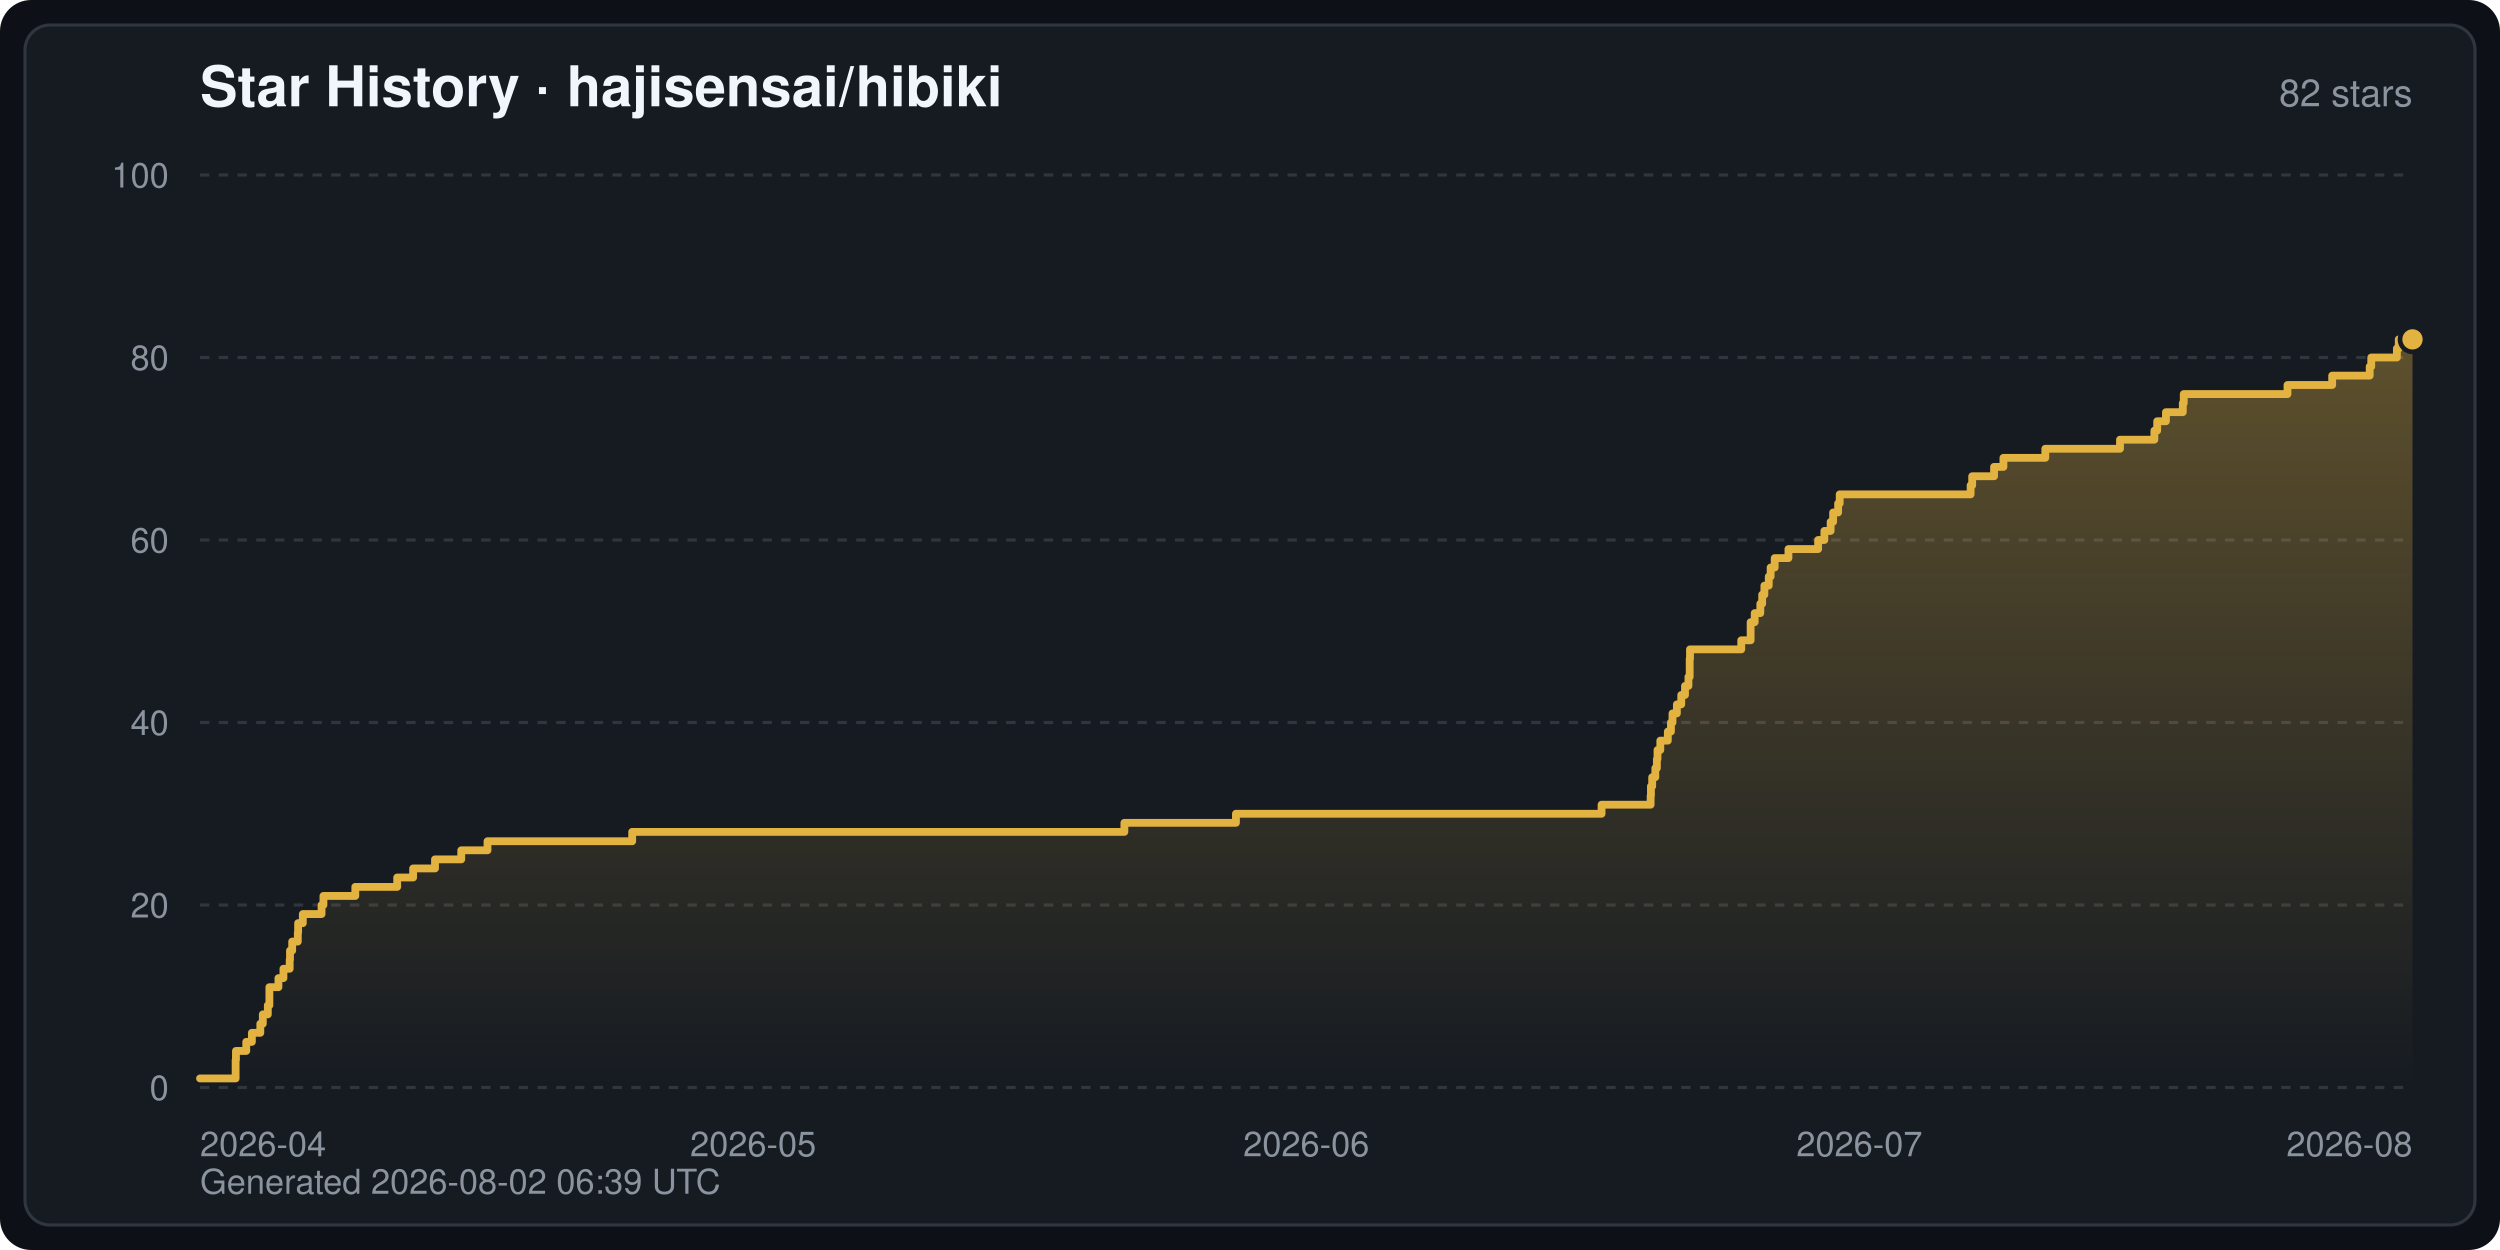
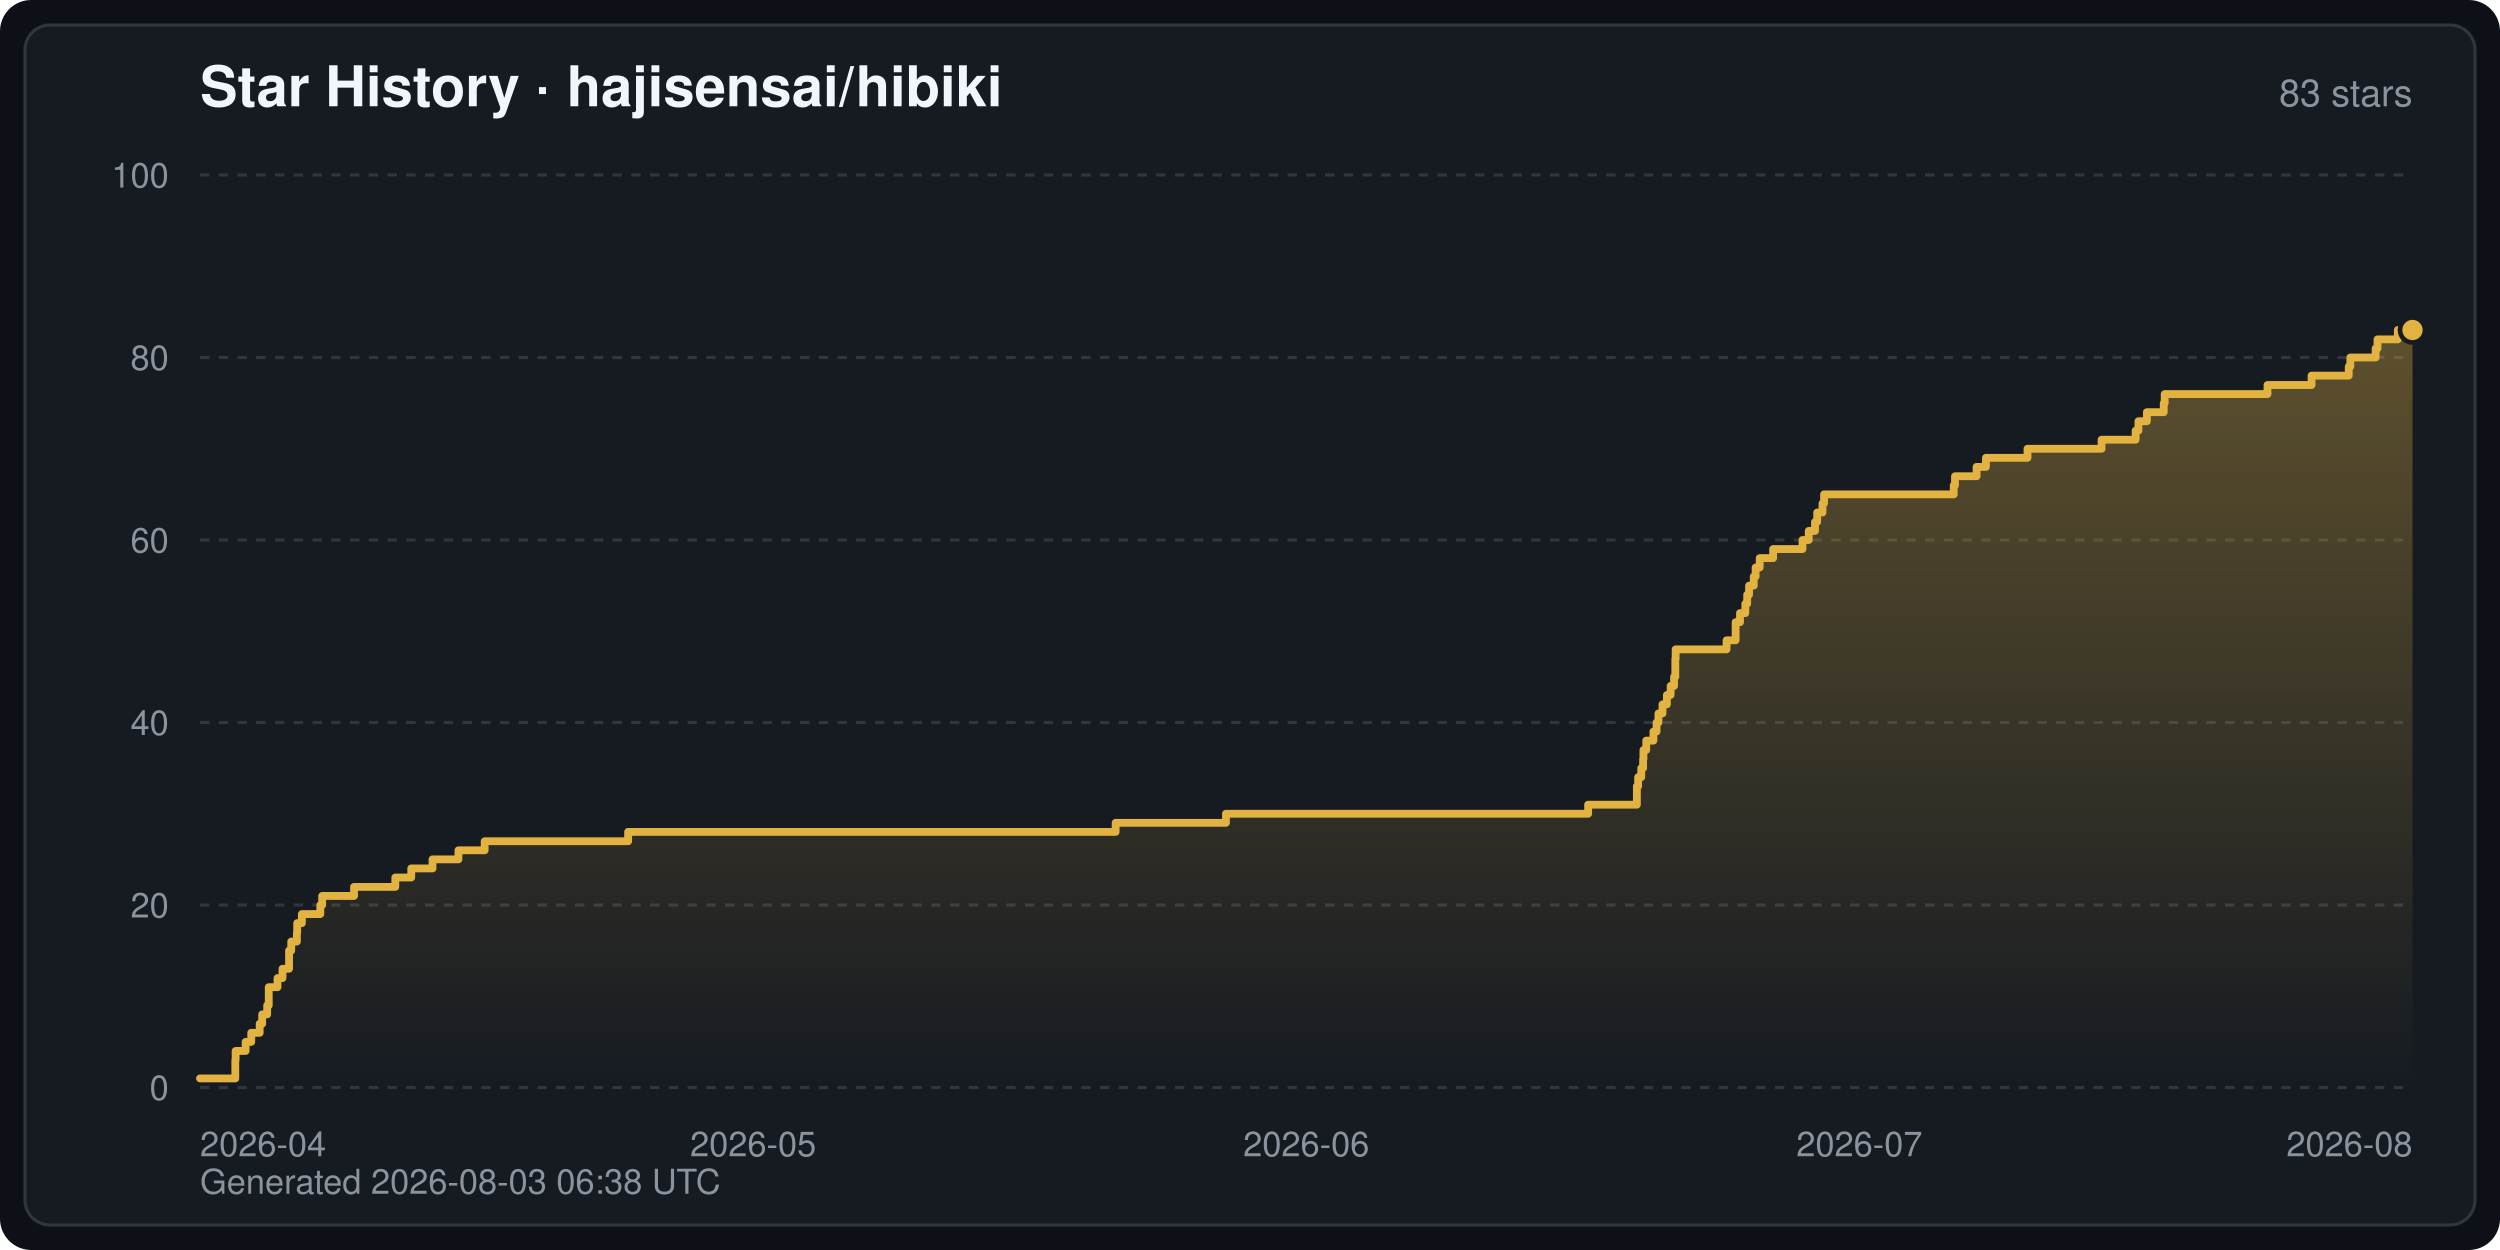
<svg xmlns="http://www.w3.org/2000/svg" width="800" height="400" viewBox="0 0 800 400" font-family="-apple-system,BlinkMacSystemFont,Segoe UI,Helvetica,Arial,sans-serif" role="img" aria-label="Star History · hajisensai/hibiki">
  <defs>
    <linearGradient id="starArea" x1="0" y1="0" x2="0" y2="1">
      <stop offset="0" stop-color="#e3b341" stop-opacity="0.35" />
      <stop offset="1" stop-color="#e3b341" stop-opacity="0" />
    </linearGradient>
  </defs>
  <rect width="800" height="400" rx="10" fill="#0d1117" />
  <rect x="8" y="8" width="784" height="384" rx="8" fill="#161b22" stroke="#30363d" stroke-width="1" />
  <text x="64" y="34" fill="#f0f6fc" font-size="18" font-weight="600">Star History · hajisensai/hibiki</text>
-   <text x="772" y="34" fill="#8b949e" font-size="12" text-anchor="end">82 stars</text>
+   <text x="772" y="34" fill="#8b949e" font-size="12" text-anchor="end">83 stars</text>
  <line x1="64" y1="348.0" x2="772" y2="348.0" stroke="#30363d" stroke-width="1" stroke-dasharray="3 3" />
  <text x="54" y="352.0" fill="#8b949e" font-size="11" text-anchor="end">0</text>
  <line x1="64" y1="289.6" x2="772" y2="289.6" stroke="#30363d" stroke-width="1" stroke-dasharray="3 3" />
  <text x="54" y="293.6" fill="#8b949e" font-size="11" text-anchor="end">20</text>
  <line x1="64" y1="231.2" x2="772" y2="231.2" stroke="#30363d" stroke-width="1" stroke-dasharray="3 3" />
  <text x="54" y="235.2" fill="#8b949e" font-size="11" text-anchor="end">40</text>
  <line x1="64" y1="172.8" x2="772" y2="172.8" stroke="#30363d" stroke-width="1" stroke-dasharray="3 3" />
  <text x="54" y="176.8" fill="#8b949e" font-size="11" text-anchor="end">60</text>
  <line x1="64" y1="114.4" x2="772" y2="114.4" stroke="#30363d" stroke-width="1" stroke-dasharray="3 3" />
  <text x="54" y="118.4" fill="#8b949e" font-size="11" text-anchor="end">80</text>
  <line x1="64" y1="56.0" x2="772" y2="56.0" stroke="#30363d" stroke-width="1" stroke-dasharray="3 3" />
  <text x="54" y="60.0" fill="#8b949e" font-size="11" text-anchor="end">100</text>
  <text x="64.0" y="370.0" fill="#8b949e" font-size="11" text-anchor="start">2026-04</text>
  <text x="241.0" y="370.0" fill="#8b949e" font-size="11" text-anchor="middle">2026-05</text>
  <text x="418.0" y="370.0" fill="#8b949e" font-size="11" text-anchor="middle">2026-06</text>
  <text x="595.0" y="370.0" fill="#8b949e" font-size="11" text-anchor="middle">2026-07</text>
  <text x="772.0" y="370.0" fill="#8b949e" font-size="11" text-anchor="end">2026-08</text>
-   <path d="M64.0,348.0 L64.0,345.1 L75.4,345.1 L75.4,342.2 L75.4,342.2 L75.4,339.2 L75.5,339.2 L75.5,336.3 L78.8,336.3 L78.8,333.4 L80.6,333.4 L80.6,330.5 L83.3,330.5 L83.3,327.6 L84.1,327.6 L84.1,324.6 L85.7,324.6 L85.7,321.7 L86.2,321.7 L86.2,318.8 L86.2,318.8 L86.2,315.9 L89.1,315.9 L89.1,313.0 L90.7,313.0 L90.7,310.0 L92.7,310.0 L92.7,307.1 L92.8,307.1 L92.8,304.2 L93.5,304.2 L93.5,301.3 L95.3,301.3 L95.3,298.4 L95.4,298.4 L95.4,295.4 L96.9,295.4 L96.9,292.5 L102.9,292.5 L102.9,289.6 L103.5,289.6 L103.5,286.7 L113.7,286.7 L113.7,283.8 L127.1,283.8 L127.1,280.8 L132.2,280.8 L132.2,277.9 L139.2,277.9 L139.2,275.0 L147.6,275.0 L147.6,272.1 L156.0,272.1 L156.0,269.2 L202.3,269.2 L202.3,266.2 L359.8,266.2 L359.8,263.3 L395.5,263.3 L395.5,260.4 L512.5,260.4 L512.5,257.5 L528.2,257.5 L528.2,254.6 L528.3,254.6 L528.3,251.6 L528.7,251.6 L528.7,248.7 L529.7,248.7 L529.7,245.8 L530.2,245.8 L530.2,242.9 L530.4,242.9 L530.4,240.0 L531.3,240.0 L531.3,237.0 L533.7,237.0 L533.7,234.1 L534.7,234.1 L534.7,231.2 L535.2,231.2 L535.2,228.3 L536.6,228.3 L536.6,225.4 L538.0,225.4 L538.0,222.4 L539.2,222.4 L539.2,219.5 L540.3,219.5 L540.3,216.6 L540.7,216.6 L540.7,213.7 L540.7,213.7 L540.7,210.8 L540.8,210.8 L540.8,207.8 L557.2,207.8 L557.2,204.9 L560.2,204.9 L560.2,202.0 L560.2,202.0 L560.2,199.1 L561.5,199.1 L561.5,196.2 L563.3,196.2 L563.3,193.2 L563.9,193.2 L563.9,190.3 L564.6,190.3 L564.6,187.4 L566.0,187.4 L566.0,184.5 L566.6,184.5 L566.6,181.6 L567.9,181.6 L567.9,178.6 L572.3,178.6 L572.3,175.7 L581.8,175.7 L581.8,172.8 L583.8,172.8 L583.8,169.9 L585.8,169.9 L585.8,167.0 L586.6,167.0 L586.6,164.0 L588.2,164.0 L588.2,161.1 L588.7,161.1 L588.7,158.2 L630.6,158.2 L630.6,155.3 L631.1,155.3 L631.1,152.4 L638.1,152.4 L638.1,149.4 L641.1,149.4 L641.1,146.5 L654.5,146.5 L654.5,143.6 L678.4,143.6 L678.4,140.7 L689.4,140.7 L689.4,137.8 L690.3,137.8 L690.3,134.8 L693.1,134.8 L693.1,131.9 L698.5,131.9 L698.5,129.0 L698.8,129.0 L698.8,126.1 L732.0,126.1 L732.0,123.2 L746.3,123.2 L746.3,120.2 L758.3,120.2 L758.3,117.3 L758.8,117.3 L758.8,114.4 L767.0,114.4 L767.0,111.5 L767.6,111.5 L767.6,108.6 L772.0,108.6 L772.0,108.6 L772.0,348.0 Z" fill="url(#starArea)" />
-   <polyline points="64.0,345.1 75.4,345.1 75.4,342.2 75.4,342.2 75.4,339.2 75.5,339.2 75.5,336.3 78.8,336.3 78.8,333.4 80.6,333.4 80.6,330.5 83.3,330.5 83.3,327.6 84.1,327.6 84.1,324.6 85.7,324.6 85.7,321.7 86.2,321.7 86.2,318.8 86.2,318.8 86.2,315.9 89.1,315.9 89.1,313.0 90.7,313.0 90.7,310.0 92.7,310.0 92.7,307.1 92.8,307.1 92.8,304.2 93.5,304.2 93.5,301.3 95.3,301.3 95.3,298.4 95.4,298.4 95.4,295.4 96.9,295.4 96.9,292.5 102.9,292.5 102.9,289.6 103.5,289.6 103.5,286.7 113.7,286.7 113.7,283.8 127.1,283.8 127.1,280.8 132.2,280.8 132.2,277.9 139.2,277.9 139.2,275.0 147.6,275.0 147.6,272.1 156.0,272.1 156.0,269.2 202.3,269.2 202.3,266.2 359.8,266.2 359.8,263.3 395.5,263.3 395.5,260.4 512.5,260.4 512.5,257.5 528.2,257.5 528.2,254.6 528.3,254.6 528.3,251.6 528.7,251.6 528.7,248.7 529.7,248.7 529.7,245.8 530.2,245.8 530.2,242.9 530.4,242.9 530.4,240.0 531.3,240.0 531.3,237.0 533.7,237.0 533.7,234.1 534.7,234.1 534.7,231.2 535.2,231.2 535.2,228.3 536.6,228.3 536.6,225.4 538.0,225.4 538.0,222.4 539.2,222.4 539.2,219.5 540.3,219.5 540.3,216.6 540.7,216.6 540.7,213.7 540.7,213.7 540.7,210.8 540.8,210.8 540.8,207.8 557.2,207.8 557.2,204.9 560.2,204.9 560.2,202.0 560.2,202.0 560.2,199.1 561.5,199.1 561.5,196.2 563.3,196.2 563.3,193.2 563.9,193.2 563.9,190.3 564.6,190.3 564.6,187.4 566.0,187.4 566.0,184.5 566.6,184.5 566.6,181.6 567.9,181.6 567.9,178.6 572.3,178.6 572.3,175.7 581.8,175.7 581.8,172.8 583.8,172.8 583.8,169.9 585.8,169.9 585.8,167.0 586.6,167.0 586.6,164.0 588.2,164.0 588.2,161.1 588.7,161.1 588.7,158.2 630.6,158.2 630.6,155.3 631.1,155.3 631.1,152.4 638.1,152.4 638.1,149.4 641.1,149.4 641.1,146.5 654.5,146.5 654.5,143.6 678.4,143.6 678.4,140.7 689.4,140.7 689.4,137.8 690.3,137.8 690.3,134.8 693.1,134.8 693.1,131.9 698.5,131.9 698.5,129.0 698.8,129.0 698.8,126.1 732.0,126.1 732.0,123.2 746.3,123.2 746.3,120.2 758.3,120.2 758.3,117.3 758.8,117.3 758.8,114.4 767.0,114.4 767.0,111.5 767.6,111.5 767.6,108.6 772.0,108.6 772.0,108.6" fill="none" stroke="#e3b341" stroke-width="2.5" stroke-linejoin="round" stroke-linecap="round" />
-   <circle cx="772.0" cy="108.6" r="4" fill="#e3b341" stroke="#161b22" stroke-width="1.5" />
-   <text x="64" y="382" fill="#8b949e" font-size="11">Generated 2026-08-02 06:39 UTC</text>
+   <path d="M64.0,348.0 L64.0,345.1 L75.3,345.1 L75.3,342.2 L75.3,342.2 L75.3,339.2 L75.4,339.2 L75.4,336.3 L78.6,336.3 L78.6,333.4 L80.4,333.4 L80.4,330.5 L83.1,330.5 L83.1,327.6 L83.9,327.6 L83.9,324.6 L85.5,324.6 L85.5,321.7 L86.0,321.7 L86.0,318.8 L86.0,318.8 L86.0,315.9 L88.8,315.9 L88.8,313.0 L90.4,313.0 L90.4,310.0 L92.5,310.0 L92.5,307.1 L92.5,307.1 L92.5,304.2 L93.2,304.2 L93.2,301.3 L95.0,301.3 L95.0,298.4 L95.1,298.4 L95.1,295.4 L96.6,295.4 L96.6,292.5 L102.5,292.5 L102.5,289.6 L103.1,289.6 L103.1,286.7 L113.3,286.7 L113.3,283.8 L126.5,283.8 L126.5,280.8 L131.6,280.8 L131.6,277.9 L138.4,277.9 L138.4,275.0 L146.7,275.0 L146.7,272.1 L155.1,272.1 L155.1,269.2 L201.0,269.2 L201.0,266.2 L357.0,266.2 L357.0,263.3 L392.3,263.3 L392.3,260.4 L508.2,260.4 L508.2,257.5 L523.8,257.5 L523.8,254.6 L523.8,254.6 L523.8,251.6 L524.2,251.6 L524.2,248.7 L525.2,248.7 L525.2,245.8 L525.8,245.8 L525.8,242.9 L525.9,242.9 L525.9,240.0 L526.8,240.0 L526.8,237.0 L529.1,237.0 L529.1,234.1 L530.1,234.1 L530.1,231.2 L530.7,231.2 L530.7,228.3 L532.0,228.3 L532.0,225.4 L533.4,225.4 L533.4,222.4 L534.6,222.4 L534.6,219.5 L535.7,219.5 L535.7,216.6 L536.1,216.6 L536.1,213.7 L536.1,213.7 L536.1,210.8 L536.2,210.8 L536.2,207.8 L552.5,207.8 L552.5,204.9 L555.4,204.9 L555.4,202.0 L555.4,202.0 L555.4,199.1 L556.8,199.1 L556.8,196.2 L558.5,196.2 L558.5,193.2 L559.1,193.2 L559.1,190.3 L559.7,190.3 L559.7,187.4 L561.2,187.4 L561.2,184.5 L561.8,184.5 L561.8,181.6 L563.1,181.6 L563.1,178.6 L567.4,178.6 L567.4,175.7 L576.8,175.7 L576.8,172.8 L578.8,172.8 L578.8,169.9 L580.8,169.9 L580.8,167.0 L581.5,167.0 L581.5,164.0 L583.2,164.0 L583.2,161.1 L583.7,161.1 L583.7,158.2 L625.2,158.2 L625.2,155.3 L625.6,155.3 L625.6,152.4 L632.5,152.4 L632.5,149.4 L635.5,149.4 L635.5,146.5 L648.8,146.5 L648.8,143.6 L672.5,143.6 L672.5,140.7 L683.4,140.7 L683.4,137.8 L684.3,137.8 L684.3,134.8 L687.0,134.8 L687.0,131.9 L692.4,131.9 L692.4,129.0 L692.7,129.0 L692.7,126.1 L725.6,126.1 L725.6,123.2 L739.7,123.2 L739.7,120.2 L751.6,120.2 L751.6,117.3 L752.1,117.3 L752.1,114.4 L760.2,114.4 L760.2,111.5 L760.8,111.5 L760.8,108.6 L767.3,108.6 L767.3,105.6 L772.0,105.6 L772.0,105.6 L772.0,348.0 Z" fill="url(#starArea)" />
+   <polyline points="64.0,345.1 75.3,345.1 75.3,342.2 75.3,342.2 75.3,339.2 75.4,339.2 75.4,336.3 78.6,336.3 78.6,333.4 80.4,333.4 80.4,330.5 83.1,330.5 83.1,327.6 83.9,327.6 83.9,324.6 85.5,324.6 85.5,321.7 86.0,321.7 86.0,318.8 86.0,318.8 86.0,315.9 88.8,315.9 88.8,313.0 90.4,313.0 90.4,310.0 92.5,310.0 92.5,307.1 92.5,307.1 92.5,304.2 93.2,304.2 93.2,301.3 95.0,301.3 95.0,298.4 95.1,298.4 95.1,295.4 96.6,295.4 96.6,292.5 102.5,292.5 102.5,289.6 103.1,289.6 103.1,286.7 113.3,286.7 113.3,283.8 126.5,283.8 126.5,280.8 131.6,280.8 131.6,277.9 138.4,277.9 138.4,275.0 146.7,275.0 146.7,272.1 155.1,272.1 155.1,269.2 201.0,269.2 201.0,266.2 357.0,266.2 357.0,263.3 392.3,263.3 392.3,260.4 508.2,260.4 508.2,257.5 523.8,257.5 523.8,254.6 523.8,254.6 523.8,251.6 524.2,251.6 524.2,248.7 525.2,248.7 525.2,245.8 525.8,245.8 525.8,242.9 525.9,242.9 525.9,240.0 526.8,240.0 526.8,237.0 529.1,237.0 529.1,234.1 530.1,234.1 530.1,231.2 530.7,231.2 530.7,228.3 532.0,228.3 532.0,225.4 533.4,225.4 533.4,222.4 534.6,222.4 534.6,219.5 535.7,219.5 535.7,216.6 536.1,216.6 536.1,213.7 536.1,213.7 536.1,210.8 536.2,210.8 536.2,207.8 552.5,207.8 552.5,204.9 555.4,204.9 555.4,202.0 555.4,202.0 555.4,199.1 556.8,199.1 556.8,196.2 558.5,196.2 558.5,193.2 559.1,193.2 559.1,190.3 559.7,190.3 559.7,187.4 561.2,187.4 561.2,184.5 561.8,184.5 561.8,181.6 563.1,181.6 563.1,178.6 567.4,178.6 567.4,175.7 576.8,175.7 576.8,172.8 578.8,172.8 578.8,169.9 580.8,169.9 580.8,167.0 581.5,167.0 581.5,164.0 583.2,164.0 583.2,161.1 583.7,161.1 583.7,158.2 625.2,158.2 625.2,155.3 625.6,155.3 625.6,152.4 632.5,152.4 632.5,149.4 635.5,149.4 635.5,146.5 648.8,146.5 648.8,143.6 672.5,143.6 672.5,140.7 683.4,140.7 683.4,137.8 684.3,137.8 684.3,134.8 687.0,134.8 687.0,131.9 692.4,131.9 692.4,129.0 692.7,129.0 692.7,126.1 725.6,126.1 725.6,123.2 739.7,123.2 739.7,120.2 751.6,120.2 751.6,117.3 752.1,117.3 752.1,114.4 760.2,114.4 760.2,111.5 760.8,111.5 760.8,108.6 767.3,108.6 767.3,105.6 772.0,105.6 772.0,105.6" fill="none" stroke="#e3b341" stroke-width="2.5" stroke-linejoin="round" stroke-linecap="round" />
+   <circle cx="772.0" cy="105.6" r="4" fill="#e3b341" stroke="#161b22" stroke-width="1.5" />
+   <text x="64" y="382" fill="#8b949e" font-size="11">Generated 2026-08-03 06:38 UTC</text>
</svg>
